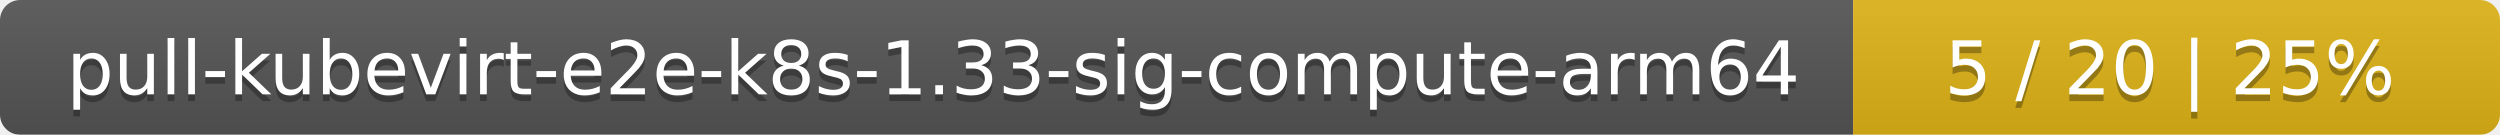
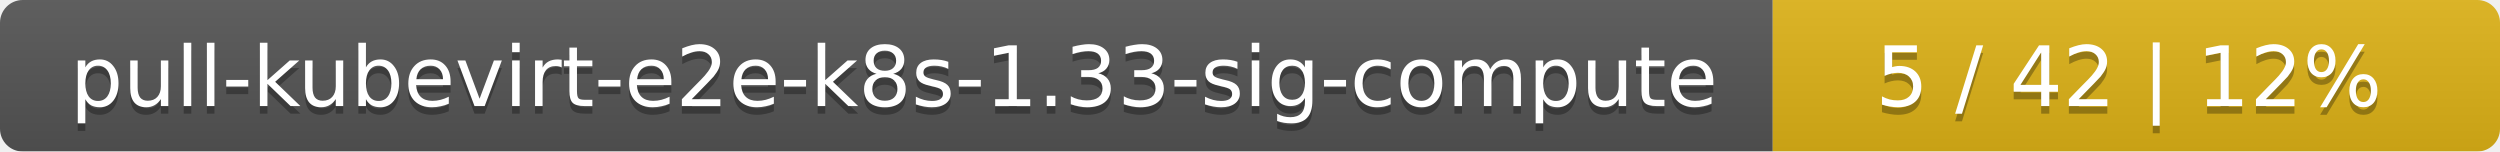
- <svg xmlns="http://www.w3.org/2000/svg" width="371" height="20">
+ <svg xmlns="http://www.w3.org/2000/svg" width="330" height="20">
  <linearGradient id="smooth" x2="0" y2="100%">
    <stop offset="0" stop-color="#bbb" stop-opacity=".1" />
    <stop offset="1" stop-opacity=".1" />
  </linearGradient>
  <mask id="round">
-     <rect width="371" height="20" rx="3" fill="#fff" />
+     <rect width="330" height="20" rx="3" fill="#fff" />
  </mask>
  <g mask="url(#round)">
-     <rect width="275" height="20" fill="#555" />
-     <rect x="275" width="96" height="20" fill="#dfb317" />
-     <rect width="371" height="20" fill="url(#smooth)" />
+     <rect width="234" height="20" fill="#555" />
+     <rect x="234" width="96" height="20" fill="#dfb317" />
+     <rect width="330" height="20" fill="url(#smooth)" />
  </g>
  <g fill="#fff" text-anchor="middle" font-family="DejaVu Sans,Verdana,Geneva,sans-serif" font-size="11">
-     <text x="138.5" y="15" fill="#010101" fill-opacity=".3">pull-kubevirt-e2e-k8s-1.33-sig-compute-arm64</text>
-     <text x="138.5" y="14">pull-kubevirt-e2e-k8s-1.33-sig-compute-arm64</text>
-     <text x="322" y="15" fill="#010101" fill-opacity=".3">5 / 20    |    25%</text>
-     <text x="322" y="14">5 / 20    |    25%</text>
+     <text x="118" y="15" fill="#010101" fill-opacity=".3">pull-kubevirt-e2e-k8s-1.33-sig-compute</text>
+     <text x="118" y="14">pull-kubevirt-e2e-k8s-1.33-sig-compute</text>
+     <text x="281" y="15" fill="#010101" fill-opacity=".3">5 / 42    |    12%</text>
+     <text x="281" y="14">5 / 42    |    12%</text>
  </g>
</svg>
